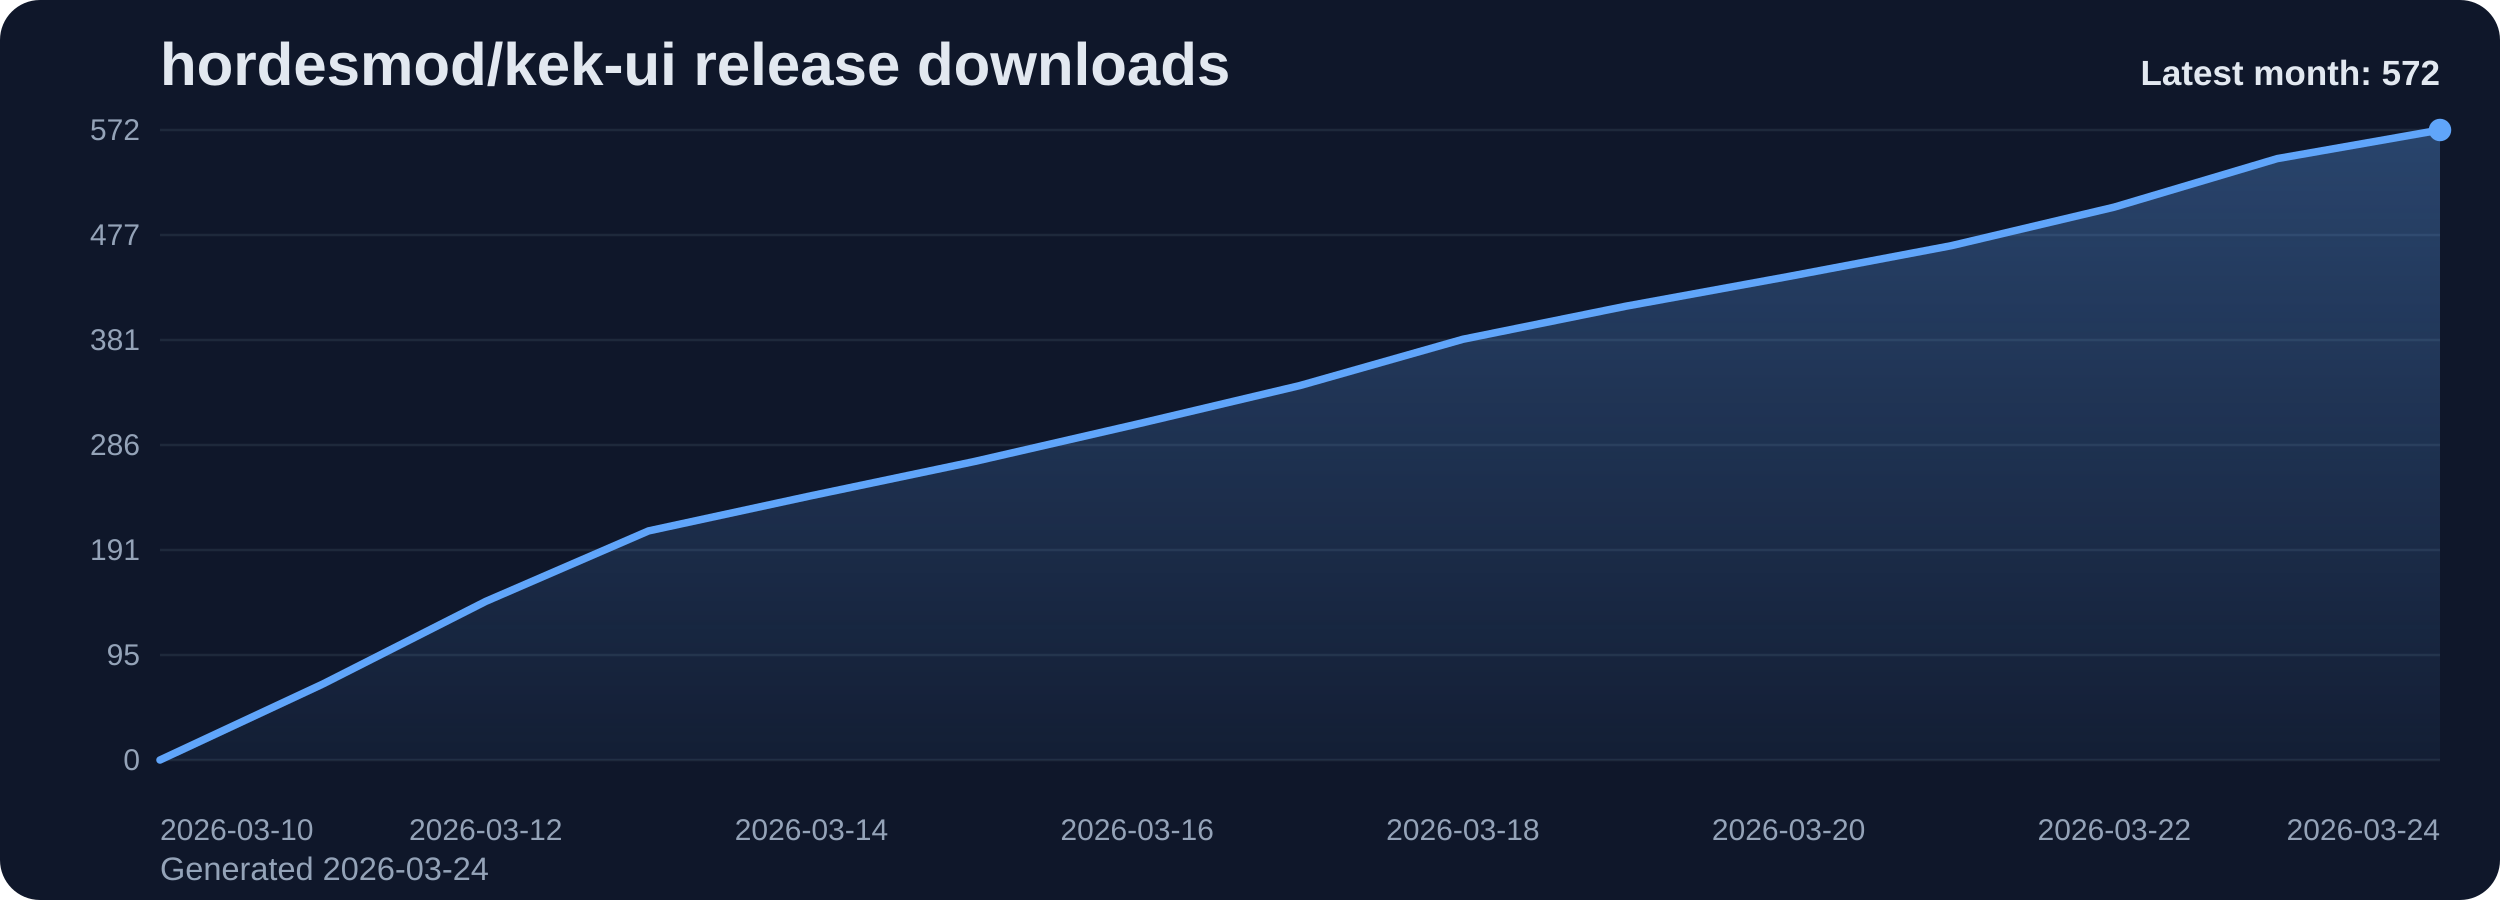
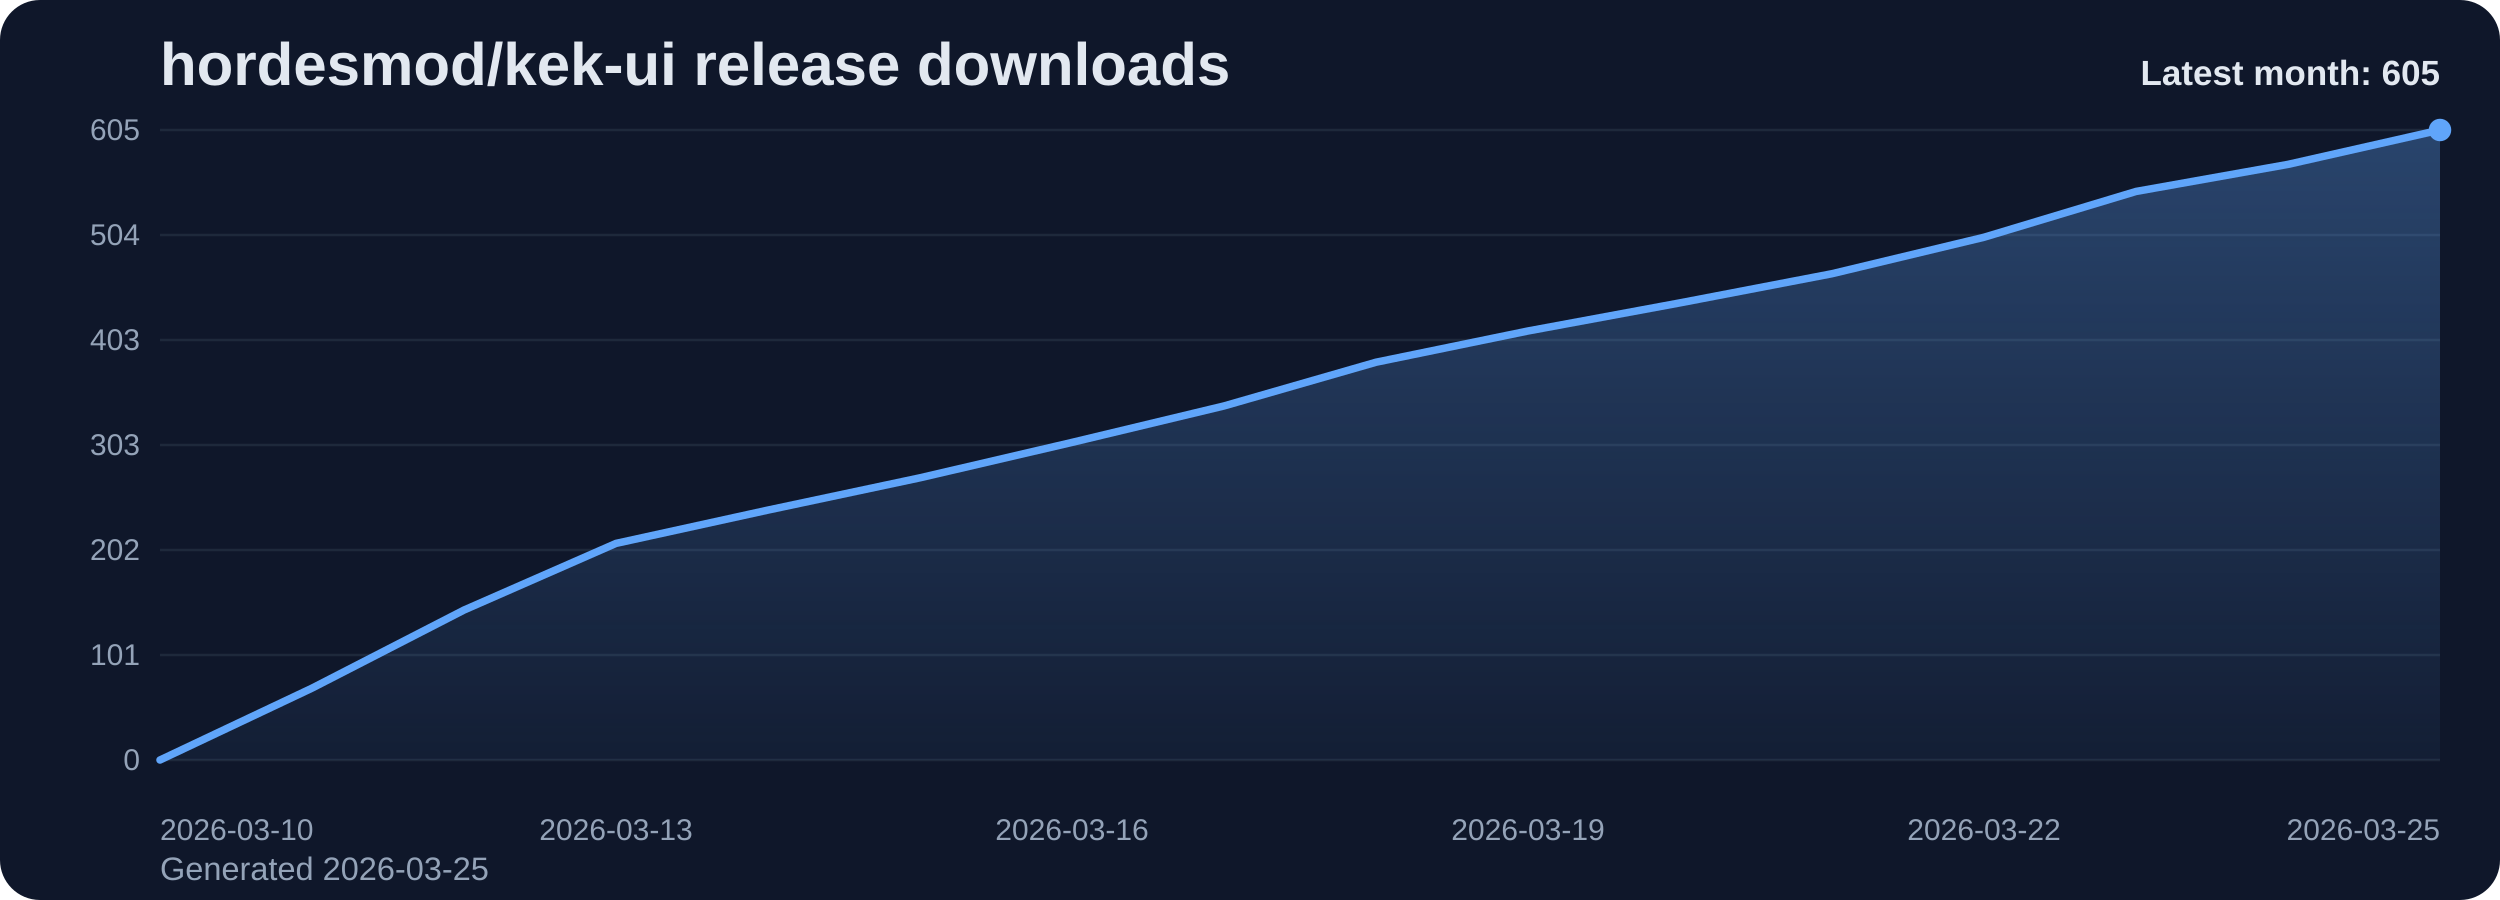
<svg xmlns="http://www.w3.org/2000/svg" viewBox="0 0 1000 360" role="img" aria-label="hordesmod/kek-ui release downloads chart">
  <defs>
    <linearGradient id="fill-monthly-slate" x1="0" y1="0" x2="0" y2="1">
      <stop offset="0%" stop-color="#60a5fa" stop-opacity="0.32" />
      <stop offset="100%" stop-color="#60a5fa" stop-opacity="0.05" />
    </linearGradient>
    <style>
      .bg { fill: #0f172a; }
      .title { font: 700 24px Arial, sans-serif; fill: #e2e8f0; }
      .sub { font: 400 13px Arial, sans-serif; fill: #94a3b8; }
      .grid { stroke: #1e293b; stroke-width: 1; }
      .axis { font: 400 12px Arial, sans-serif; fill: #94a3b8; }
      .line { fill: none; stroke: #60a5fa; stroke-width: 3; stroke-linecap: round; stroke-linejoin: round; }
      .dot { fill: #60a5fa; }
      .value { font: 600 11px Arial, sans-serif; fill: #cbd5e1; }
      .latest { font: 700 14px Arial, sans-serif; fill: #e2e8f0; }
    </style>
  </defs>
  <rect class="bg" x="0" y="0" width="1000" height="360" rx="16" />
  <text class="title" x="64" y="34">hordesmod/kek-ui release downloads</text>
-   <text class="sub" x="64" y="352">Generated 2026-03-24</text>
+   <text class="sub" x="64" y="352">Generated 2026-03-25</text>
  <line x1="64" y1="52.00" x2="976" y2="52.00" class="grid" />
-   <text x="56" y="56.00" text-anchor="end" class="axis">572</text>
+   <text x="56" y="56.00" text-anchor="end" class="axis">605</text>
  <line x1="64" y1="94.00" x2="976" y2="94.00" class="grid" />
-   <text x="56" y="98.00" text-anchor="end" class="axis">477</text>
+   <text x="56" y="98.00" text-anchor="end" class="axis">504</text>
  <line x1="64" y1="136.00" x2="976" y2="136.00" class="grid" />
-   <text x="56" y="140.00" text-anchor="end" class="axis">381</text>
+   <text x="56" y="140.00" text-anchor="end" class="axis">403</text>
  <line x1="64" y1="178.00" x2="976" y2="178.00" class="grid" />
-   <text x="56" y="182.00" text-anchor="end" class="axis">286</text>
+   <text x="56" y="182.00" text-anchor="end" class="axis">303</text>
  <line x1="64" y1="220.00" x2="976" y2="220.00" class="grid" />
-   <text x="56" y="224.00" text-anchor="end" class="axis">191</text>
+   <text x="56" y="224.00" text-anchor="end" class="axis">202</text>
  <line x1="64" y1="262.00" x2="976" y2="262.00" class="grid" />
-   <text x="56" y="266.00" text-anchor="end" class="axis">95</text>
+   <text x="56" y="266.00" text-anchor="end" class="axis">101</text>
  <line x1="64" y1="304.00" x2="976" y2="304.00" class="grid" />
  <text x="56" y="308.00" text-anchor="end" class="axis">0</text>
-   <path d="M 64.00 304 L 64.00 304.00 L 129.14 273.60 L 194.29 240.56 L 259.43 212.36 L 324.57 198.27 L 389.71 184.61 L 454.86 169.63 L 520.00 154.21 L 585.14 135.71 L 650.29 122.49 L 715.43 110.59 L 780.57 98.26 L 845.71 82.84 L 910.86 63.45 L 976.00 52.00 L 976.00 304 Z" fill="url(#fill-monthly-slate)" />
-   <polyline class="line" points="64.00,304.00 129.14,273.60 194.29,240.56 259.43,212.36 324.57,198.27 389.71,184.61 454.86,169.63 520.00,154.21 585.14,135.71 650.29,122.49 715.43,110.59 780.57,98.26 845.71,82.84 910.86,63.45 976.00,52.00" />
+   <path d="M 64.00 304 L 64.00 304.00 L 124.80 275.26 L 185.60 244.02 L 246.40 217.36 L 307.20 204.03 L 368.00 191.12 L 428.80 176.96 L 489.60 162.38 L 550.40 144.89 L 611.20 132.39 L 672.00 121.14 L 732.80 109.48 L 793.60 94.90 L 854.40 76.58 L 915.20 65.75 L 976.00 52.00 L 976.00 304 Z" fill="url(#fill-monthly-slate)" />
+   <polyline class="line" points="64.00,304.00 124.80,275.26 185.60,244.02 246.40,217.36 307.20,204.03 368.00,191.12 428.80,176.96 489.60,162.38 550.40,144.89 611.20,132.39 672.00,121.14 732.80,109.48 793.60,94.90 854.40,76.58 915.20,65.75 976.00,52.00" />
  <circle class="dot" cx="976.00" cy="52.00" r="4.5" />
  <text class="axis" x="64.00" y="336" text-anchor="start">2026-03-10</text>
-   <text class="axis" x="194.29" y="336" text-anchor="middle">2026-03-12</text>
-   <text class="axis" x="324.57" y="336" text-anchor="middle">2026-03-14</text>
-   <text class="axis" x="454.86" y="336" text-anchor="middle">2026-03-16</text>
-   <text class="axis" x="585.14" y="336" text-anchor="middle">2026-03-18</text>
-   <text class="axis" x="715.43" y="336" text-anchor="middle">2026-03-20</text>
-   <text class="axis" x="845.71" y="336" text-anchor="middle">2026-03-22</text>
-   <text class="axis" x="976.00" y="336" text-anchor="end">2026-03-24</text>
-   <text class="latest" x="976" y="34" text-anchor="end">Latest month: 572</text>
+   <text class="axis" x="246.40" y="336" text-anchor="middle">2026-03-13</text>
+   <text class="axis" x="428.80" y="336" text-anchor="middle">2026-03-16</text>
+   <text class="axis" x="611.20" y="336" text-anchor="middle">2026-03-19</text>
+   <text class="axis" x="793.60" y="336" text-anchor="middle">2026-03-22</text>
+   <text class="axis" x="976.00" y="336" text-anchor="end">2026-03-25</text>
+   <text class="latest" x="976" y="34" text-anchor="end">Latest month: 605</text>
</svg>
